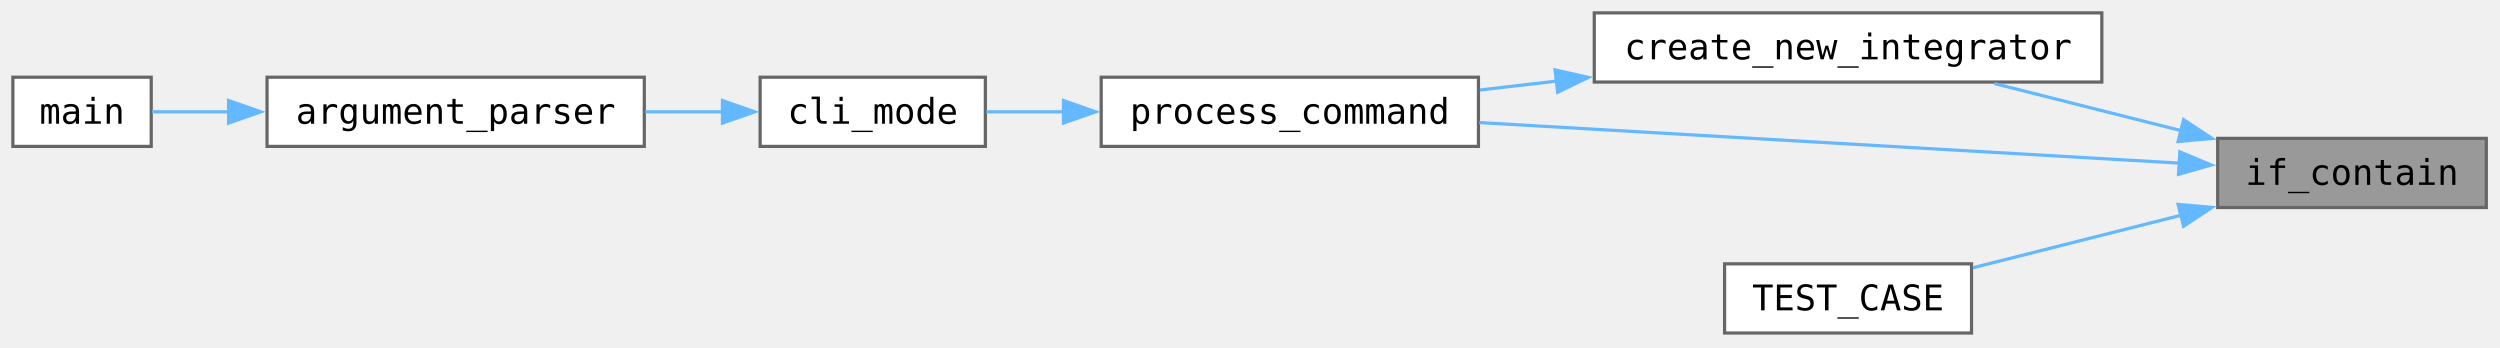
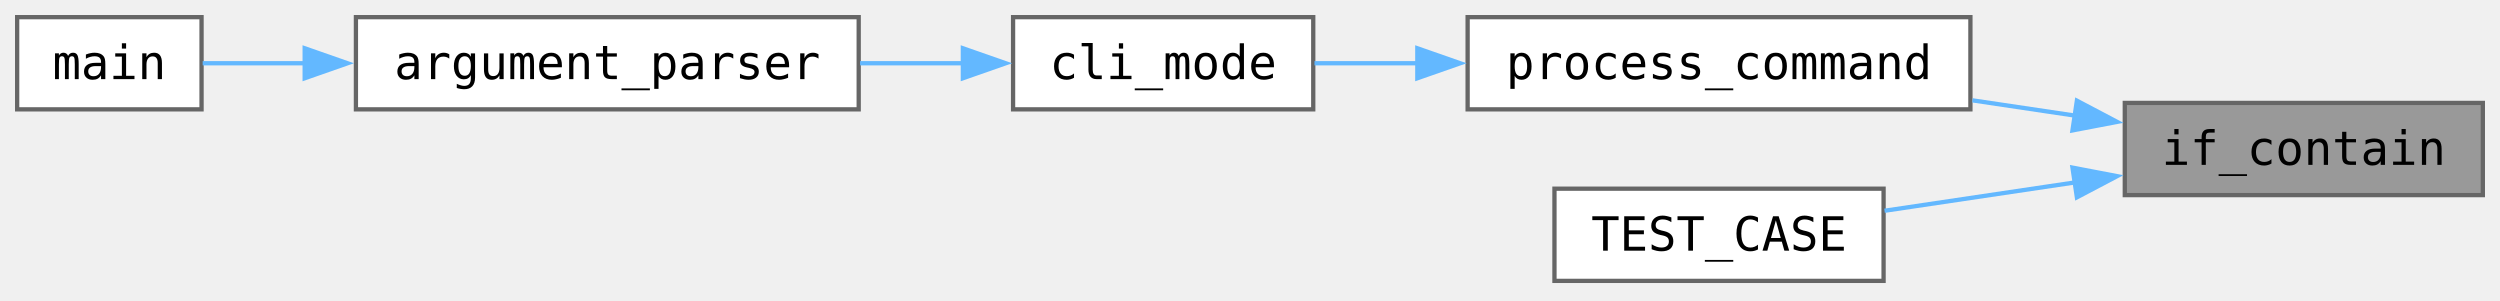
- <svg xmlns="http://www.w3.org/2000/svg" xmlns:xlink="http://www.w3.org/1999/xlink" width="1036" height="144" viewBox="0 0 777 108">
-   <g class="graph" transform="translate(4 103.5)">
+ <svg xmlns="http://www.w3.org/2000/svg" xmlns:xlink="http://www.w3.org/1999/xlink" width="583pt" height="70pt" viewBox="0 0 583 70">
+   <g class="graph" transform="translate(4 65.5)">
    <g class="node">
      <a>
-         <path fill="#999" stroke="#666" d="M768.75-60.5h-83.5V-39h83.5z" />
-         <text xml:space="preserve" x="727" y="-46.05" font-family="Consolas" font-size="11" text-anchor="middle">if_contain</text>
+         <path fill="#999" stroke="#666" d="M575-41.5h-83.5V-20H575z" />
+         <text xml:space="preserve" x="533.25" y="-27.05" font-family="Consolas" font-size="11" text-anchor="middle">if_contain</text>
      </a>
    </g>
    <g class="node">
-       <a xlink:href="../../d1/d8d/_solver_parser_8cpp.html#a7f8747ecf56ca08c37eed1d96a348045" target="_top">
-         <path fill="#fff" stroke="#666" d="M649.25-99.5H491.5V-78h157.75z" />
-         <text xml:space="preserve" x="570.38" y="-85.05" font-family="Consolas" font-size="11" text-anchor="middle">create_new_integrator</text>
+       <a xlink:href="../../d1/d81/command_8cpp.html#a461032f40aff035f61cb8169cfe58aa1" target="_top">
+         <path fill="#fff" stroke="#666" d="M455.5-61.5H338.25V-40H455.5z" />
+         <text xml:space="preserve" x="396.88" y="-47.05" font-family="Consolas" font-size="11" text-anchor="middle">process_command</text>
      </a>
    </g>
    <g class="edge">
      <a>
-         <path fill="none" stroke="#63b8ff" d="M673.88-62.9c-18.83-4.75-39.9-10.06-58.02-14.63" />
-         <path fill="#63b8ff" stroke="#63b8ff" d="m674.66-66.31 8.84 5.84-10.55.95z" />
+         <path fill="none" stroke="#63b8ff" d="M479.95-38.53c-7.86-1.17-16-2.39-23.97-3.57" />
+         <path fill="#63b8ff" stroke="#63b8ff" d="m480.33-42.02 9.38 4.94-10.41 1.99z" />
      </a>
    </g>
    <g class="node">
-       <a xlink:href="../../d1/d81/command_8cpp.html#a461032f40aff035f61cb8169cfe58aa1" target="_top">
-         <path fill="#fff" stroke="#666" d="M455.5-79.5H338.25V-58H455.5z" />
-         <text xml:space="preserve" x="396.88" y="-65.05" font-family="Consolas" font-size="11" text-anchor="middle">process_command</text>
+       <a xlink:href="../../de/d5e/_test_utility_8cpp.html#a7f8bb59e1ce8aec4887bfaa55ab1f3b9" target="_top">
+         <path fill="#fff" stroke="#666" d="M435.25-21.5H358.5V0h76.75z" />
+         <text xml:space="preserve" x="396.88" y="-7.05" font-family="Consolas" font-size="11" text-anchor="middle">TEST_CASE</text>
      </a>
    </g>
    <g class="edge">
      <a>
-         <path fill="none" stroke="#63b8ff" d="M673.39-52.8c-59.48-3.44-156.04-9.03-217.62-12.6" />
-         <path fill="#63b8ff" stroke="#63b8ff" d="m673.48-56.3 9.78 4.08-10.18 2.91z" />
+         <path fill="none" stroke="#63b8ff" d="M480.08-22.99c-14.88 2.22-30.79 4.59-44.61 6.64" />
+         <path fill="#63b8ff" stroke="#63b8ff" d="m479.3-26.41 10.41 1.99-9.38 4.94z" />
      </a>
    </g>
    <g class="node">
-       <a xlink:href="../../de/d5e/_test_utility_8cpp.html#a7f8bb59e1ce8aec4887bfaa55ab1f3b9" target="_top">
-         <path fill="#fff" stroke="#666" d="M608.75-21.5H532V0h76.75z" />
-         <text xml:space="preserve" x="570.38" y="-7.05" font-family="Consolas" font-size="11" text-anchor="middle">TEST_CASE</text>
+       <a xlink:href="../../da/d46/group___utility.html#ga8bf8736c7a14e90bd7313d121b2ac440" target="_top">
+         <path fill="#fff" stroke="#666" d="M302.25-61.5h-70V-40h70z" />
+         <text xml:space="preserve" x="267.25" y="-47.05" font-family="Consolas" font-size="11" text-anchor="middle">cli_mode</text>
      </a>
    </g>
    <g class="edge">
      <a>
-         <path fill="none" stroke="#63b8ff" d="M673.85-36.6c-21.2 5.35-45.24 11.41-64.7 16.32" />
-         <path fill="#63b8ff" stroke="#63b8ff" d="m672.95-39.98 10.55.95-8.84 5.84z" />
+         <path fill="none" stroke="#63b8ff" d="M326.63-50.75h-24.09" />
+         <path fill="#63b8ff" stroke="#63b8ff" d="m326.52-54.25 10 3.5-10 3.5z" />
+       </a>
+     </g>
+     <g class="node">
+       <a xlink:href="../../da/d46/group___utility.html#gaf8d2165909a5b05cf91dce632ce172a4" target="_top">
+         <path fill="#fff" stroke="#666" d="M196.25-61.5H79V-40h117.25z" />
+         <text xml:space="preserve" x="137.62" y="-47.05" font-family="Consolas" font-size="11" text-anchor="middle">argument_parser</text>
      </a>
    </g>
    <g class="edge">
      <a>
-         <path fill="none" stroke="#63b8ff" d="M479.75-78.3c-8.07.94-16.09 1.88-23.78 2.77" />
-         <path fill="#63b8ff" stroke="#63b8ff" d="m479.31-81.77 10.34 2.32-9.53 4.63z" />
+         <path fill="none" stroke="#63b8ff" d="M220.6-50.75h-24.03" />
+         <path fill="#63b8ff" stroke="#63b8ff" d="m220.54-54.25 10 3.5-10 3.5z" />
      </a>
    </g>
    <g class="node">
-       <a xlink:href="../../da/d46/group___utility.html#ga8bf8736c7a14e90bd7313d121b2ac440" target="_top">
-         <path fill="#fff" stroke="#666" d="M302.25-79.5h-70V-58h70z" />
-         <text xml:space="preserve" x="267.25" y="-65.05" font-family="Consolas" font-size="11" text-anchor="middle">cli_mode</text>
+       <a xlink:href="../../d6/dfd/suan_pan_8cpp.html#a3c04138a5bfe5d72780bb7e82a18e627" target="_top">
+         <path fill="#fff" stroke="#666" d="M43-61.5H0V-40h43z" />
+         <text xml:space="preserve" x="21.5" y="-47.05" font-family="Consolas" font-size="11" text-anchor="middle">main</text>
      </a>
    </g>
    <g class="edge">
      <a>
-         <path fill="none" stroke="#63b8ff" d="M326.63-68.75h-24.09" />
-         <path fill="#63b8ff" stroke="#63b8ff" d="m326.52-72.25 10 3.5-10 3.5z" />
-       </a>
-     </g>
-     <g class="node">
-       <a xlink:href="../../da/d46/group___utility.html#gaf8d2165909a5b05cf91dce632ce172a4" target="_top">
-         <path fill="#fff" stroke="#666" d="M196.25-79.5H79V-58h117.25z" />
-         <text xml:space="preserve" x="137.62" y="-65.05" font-family="Consolas" font-size="11" text-anchor="middle">argument_parser</text>
-       </a>
-     </g>
-     <g class="edge">
-       <a>
-         <path fill="none" stroke="#63b8ff" d="M220.6-68.75h-24.03" />
-         <path fill="#63b8ff" stroke="#63b8ff" d="m220.54-72.25 10 3.5-10 3.5z" />
-       </a>
-     </g>
-     <g class="node">
-       <a xlink:href="../../d6/dfd/suan_pan_8cpp.html#a3c04138a5bfe5d72780bb7e82a18e627" target="_top">
-         <path fill="#fff" stroke="#666" d="M43-79.5H0V-58h43z" />
-         <text xml:space="preserve" x="21.5" y="-65.05" font-family="Consolas" font-size="11" text-anchor="middle">main</text>
-       </a>
-     </g>
-     <g class="edge">
-       <a>
-         <path fill="none" stroke="#63b8ff" d="M67.07-68.75H43.26" />
-         <path fill="#63b8ff" stroke="#63b8ff" d="m67.05-72.25 10 3.5-10 3.5z" />
+         <path fill="none" stroke="#63b8ff" d="M67.07-50.75H43.26" />
+         <path fill="#63b8ff" stroke="#63b8ff" d="m67.05-54.25 10 3.5-10 3.5z" />
      </a>
    </g>
  </g>
</svg>
